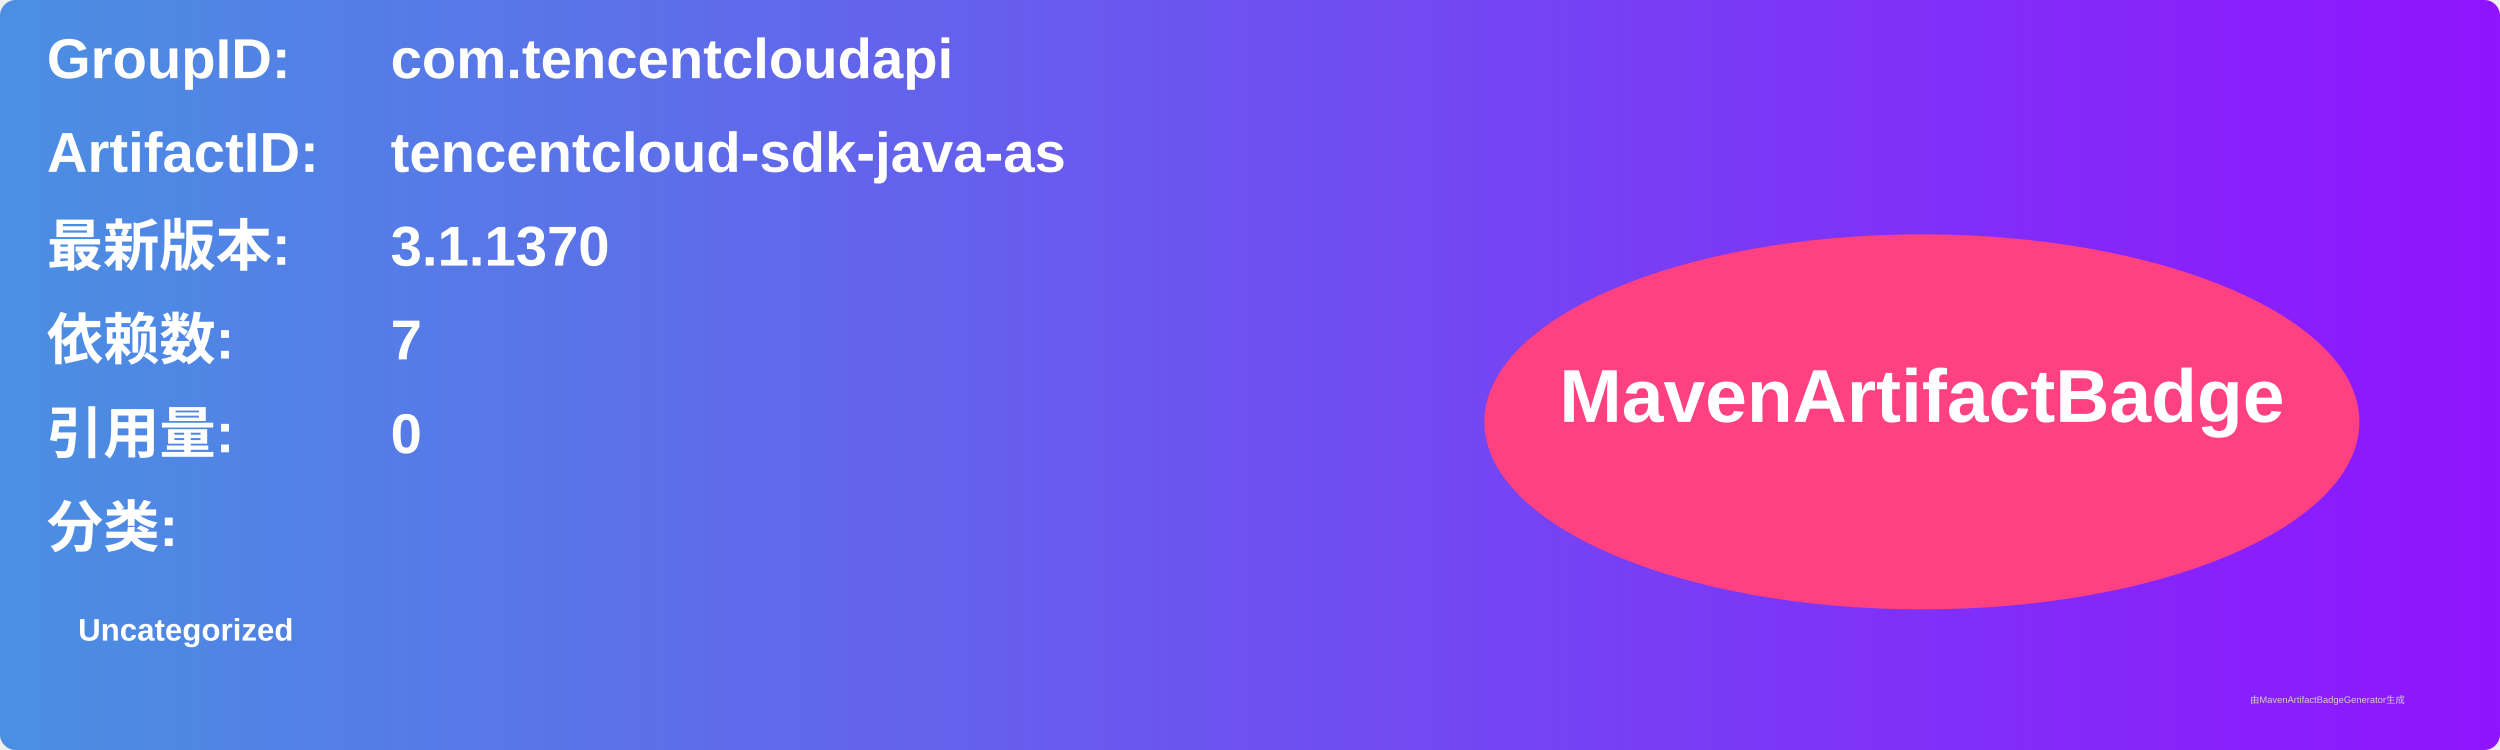
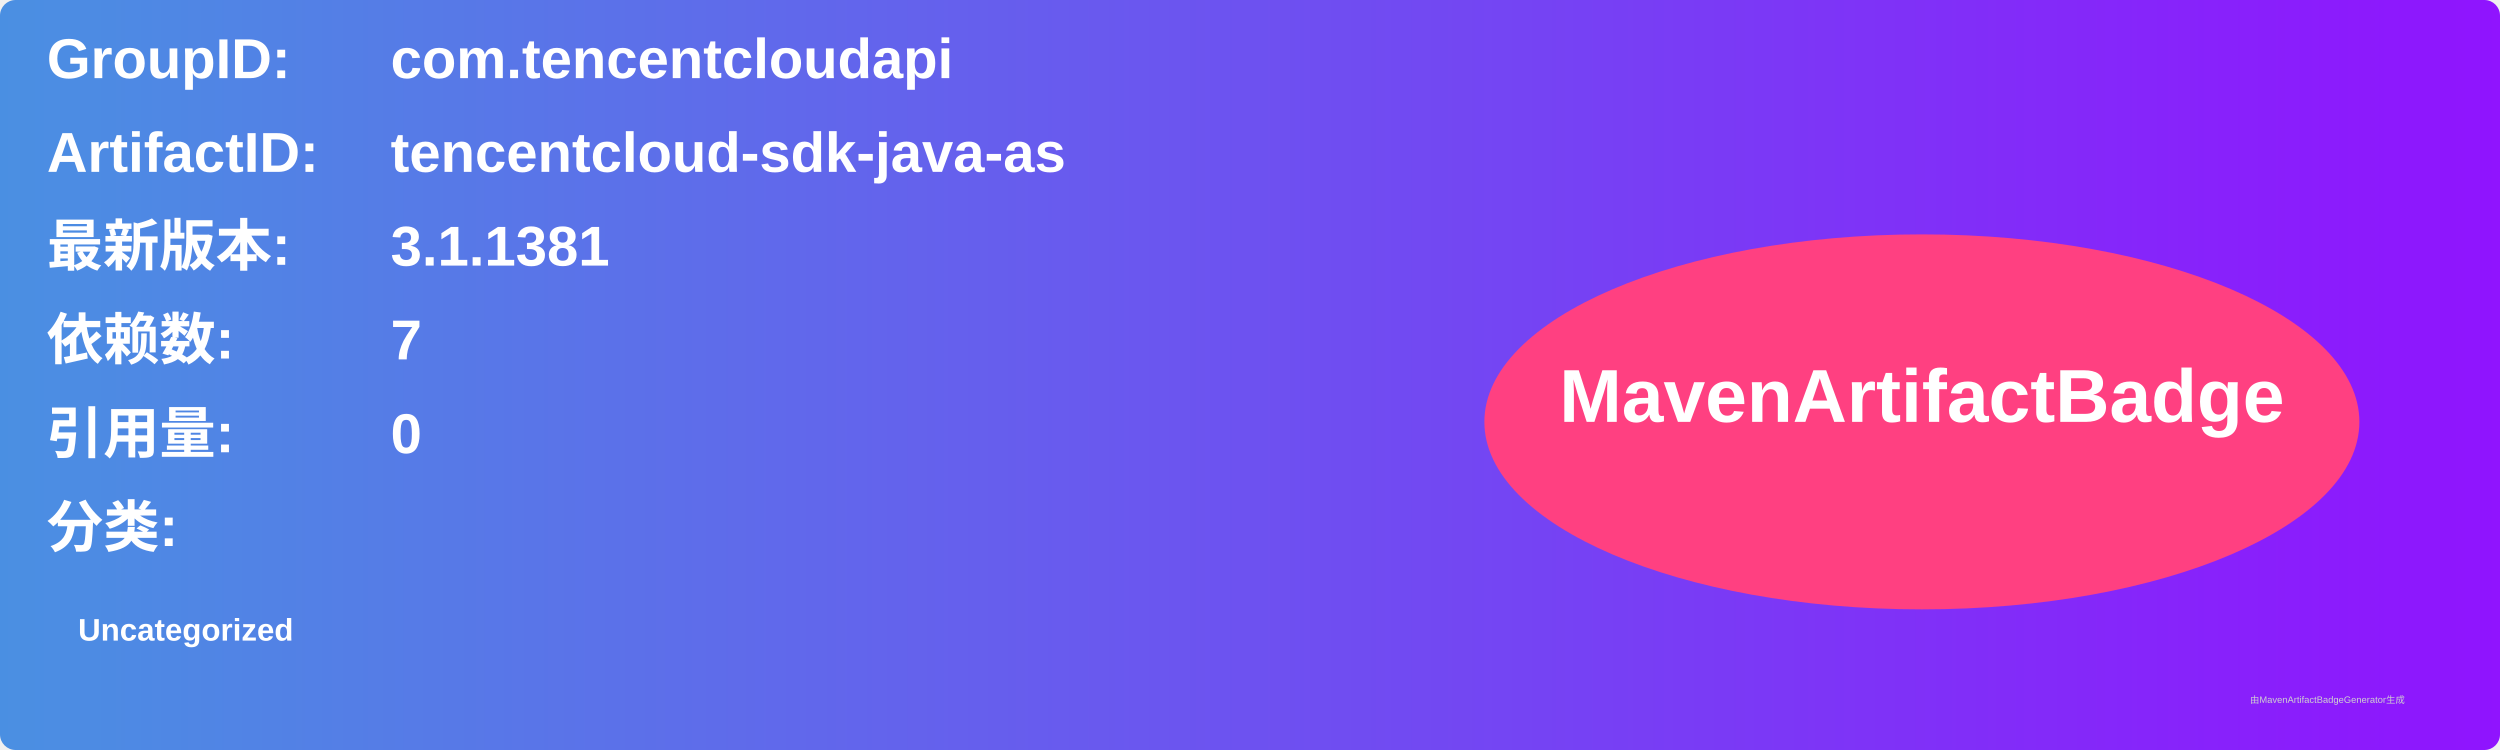
<svg xmlns="http://www.w3.org/2000/svg" width="800" height="240" viewBox="0 0 800 240">
  <linearGradient id="grad" x1="0%" y1="0%" x2="100%" y2="0%">
    <stop offset="0%" stop-color="#4a90e2" />
    <stop offset="100%" stop-color="#9013fe" />
  </linearGradient>
  <rect width="100%" height="100%" rx="5" ry="5" fill="url(#grad)" />
  <g transform="translate(15, 15)">
    <text x="0" y="10" font-family="Arial" font-size="18" fill="white" font-weight="bold" width="260">GroupID:</text>
    <text x="110" y="10" font-family="Arial" font-size="18" fill="white" font-weight="bold" width="460">com.tencentcloudapi</text>
    <text x="0" y="40" font-family="Arial" font-size="18" fill="white" font-weight="bold" width="260">ArtifactID:</text>
    <text x="110" y="40" font-family="Arial" font-size="18" fill="white" font-weight="bold" width="460">tencentcloud-sdk-java-as</text>
    <text x="0" y="70" font-family="Arial" font-size="18" fill="white" font-weight="bold">最新版本:</text>
    <text x="110" y="70" font-family="Arial" font-size="18" fill="white" font-weight="bold">
-       <tspan font-weight="bold">3.1.1370</tspan>
+       <tspan font-weight="bold">3.1.1381</tspan>
    </text>
    <text x="0" y="100" font-family="Arial" font-size="18" fill="white" font-weight="bold">依赖数: </text>
    <text x="110" y="100" font-family="Arial" font-size="18" fill="white">
      <tspan font-weight="bold">7</tspan>
    </text>
    <text x="0" y="130" font-family="Arial" font-size="18" fill="white" font-weight="bold">引用量: </text>
    <text x="110" y="130" font-family="Arial" font-size="18" fill="white">
      <tspan font-weight="bold">0</tspan>
    </text>
    <text x="0" y="160" font-family="Arial" font-size="18" fill="white" font-weight="bold">分类:</text>
    <text x="10" y="190" font-family="Arial" font-size="10" fill="white">
      <tspan font-weight="bold">Uncategorized</tspan>
    </text>
    <ellipse cx="600" cy="120" rx="140" ry="60" fill="#ff4081" />
    <text x="600" y="120" text-anchor="middle" font-family="Arial" font-size="24" fill="white" font-weight="bold">MavenArtifactBadge</text>
  </g>
  <text x="720" y="225" font-family="Arial" font-size="3" fill="#d0d0d0">由MavenArtifactBadgeGenerator生成</text>
</svg>
